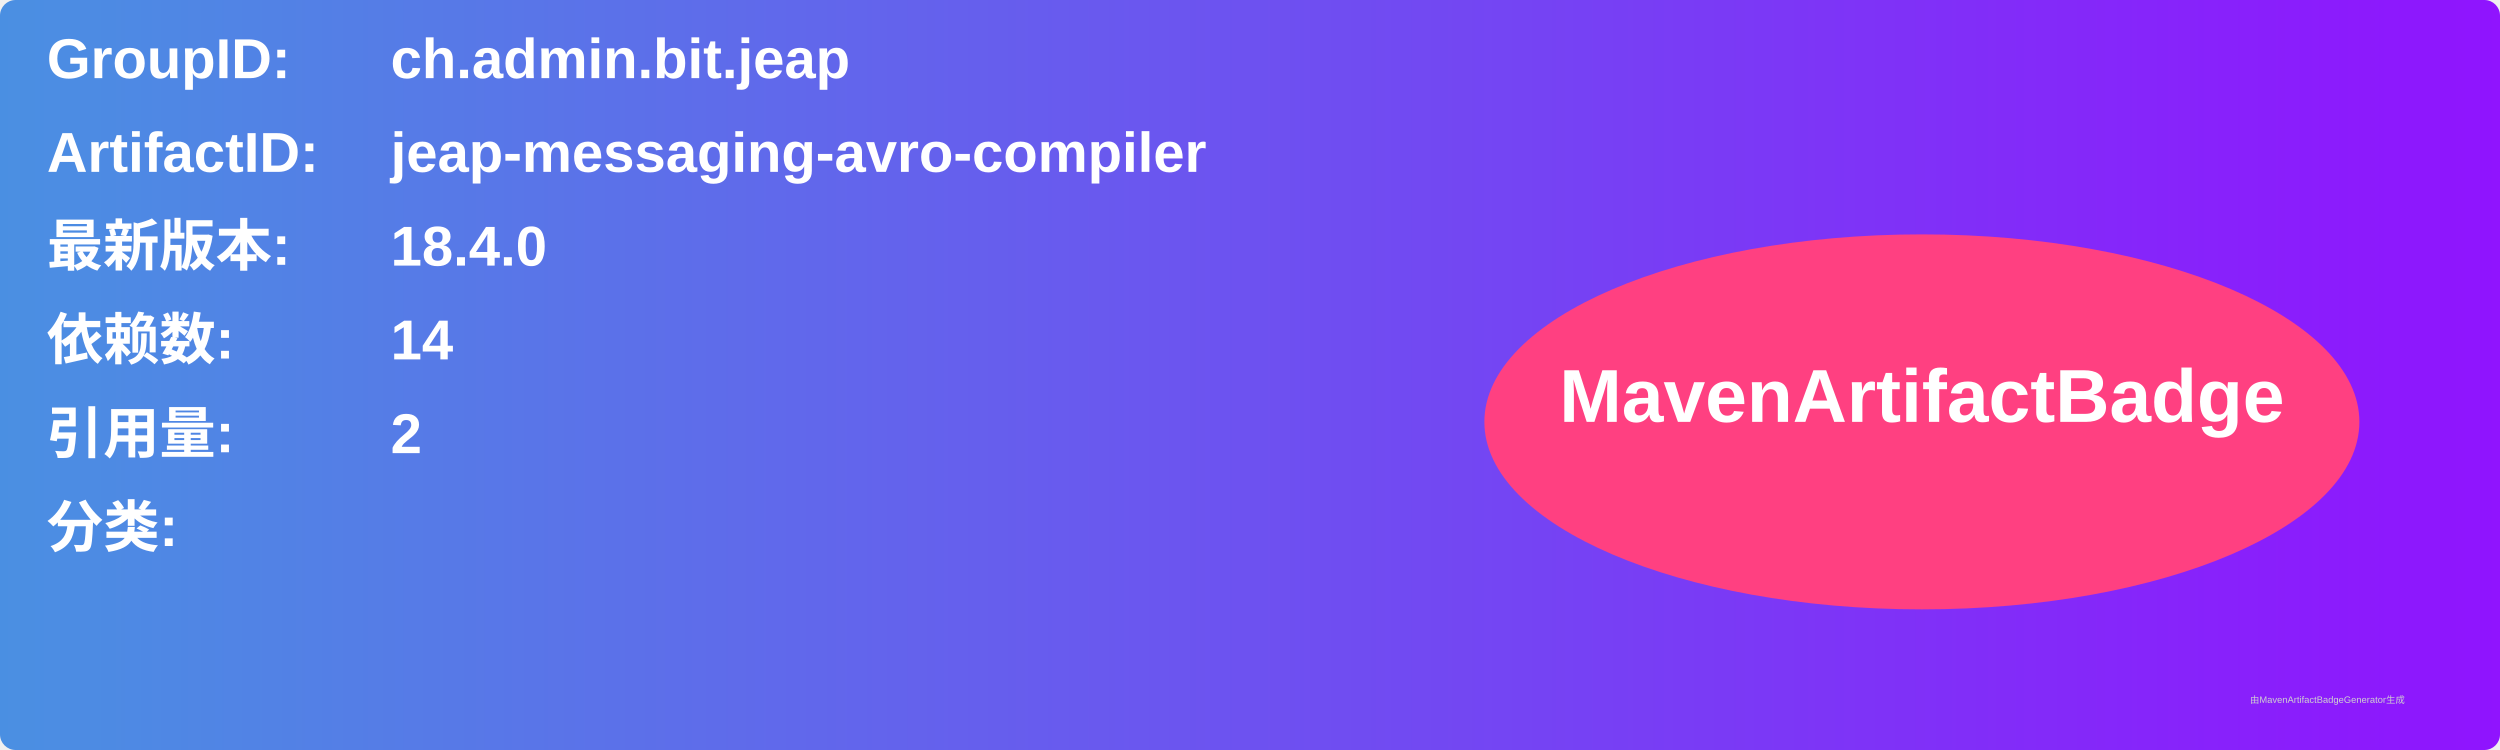
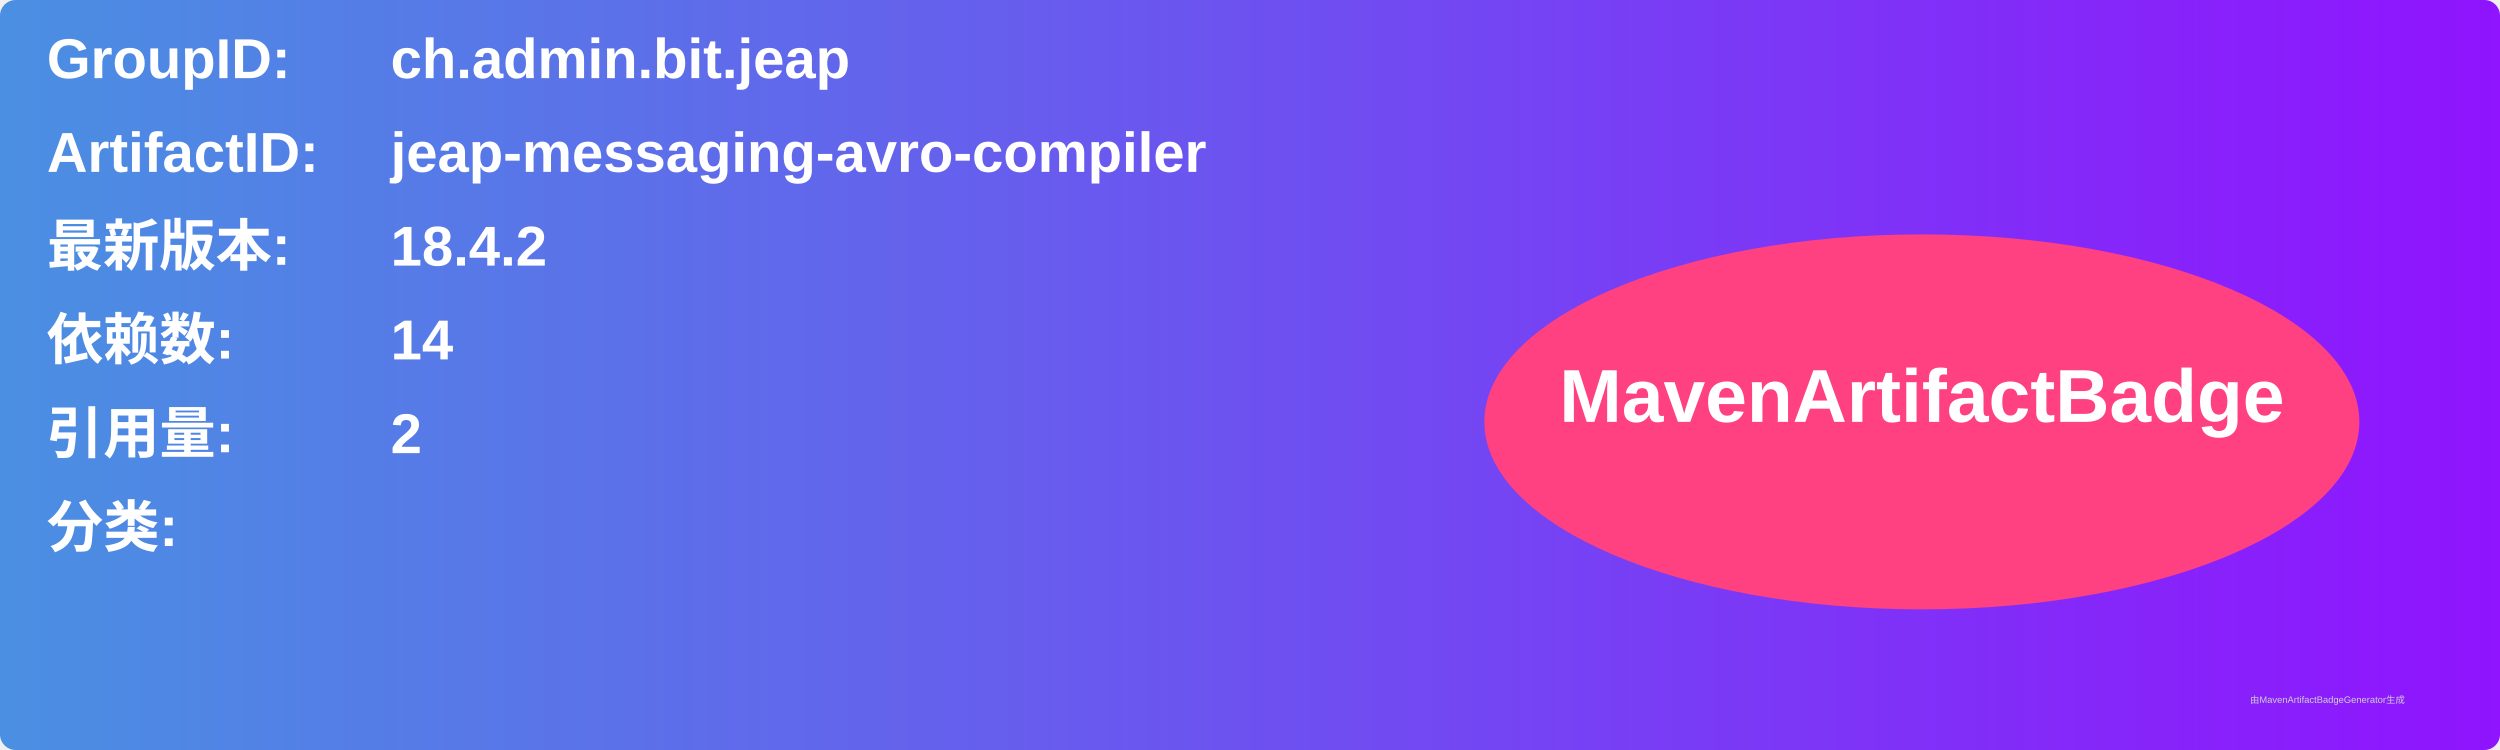
<svg xmlns="http://www.w3.org/2000/svg" width="800" height="240" viewBox="0 0 800 240">
  <linearGradient id="grad" x1="0%" y1="0%" x2="100%" y2="0%">
    <stop offset="0%" stop-color="#4a90e2" />
    <stop offset="100%" stop-color="#9013fe" />
  </linearGradient>
  <rect width="100%" height="100%" rx="5" ry="5" fill="url(#grad)" />
  <g transform="translate(15, 15)">
    <text x="0" y="10" font-family="Arial" font-size="18" fill="white" font-weight="bold" width="260">GroupID:</text>
    <text x="110" y="10" font-family="Arial" font-size="18" fill="white" font-weight="bold" width="460">ch.admin.bit.jeap</text>
    <text x="0" y="40" font-family="Arial" font-size="18" fill="white" font-weight="bold" width="260">ArtifactID:</text>
    <text x="110" y="40" font-family="Arial" font-size="18" fill="white" font-weight="bold" width="460">jeap-messaging-avro-compiler</text>
    <text x="0" y="70" font-family="Arial" font-size="18" fill="white" font-weight="bold">最新版本:</text>
    <text x="110" y="70" font-family="Arial" font-size="18" fill="white" font-weight="bold">
-       <tspan font-weight="bold">18.4.0</tspan>
+       <tspan font-weight="bold">18.4.2</tspan>
    </text>
    <text x="0" y="100" font-family="Arial" font-size="18" fill="white" font-weight="bold">依赖数: </text>
    <text x="110" y="100" font-family="Arial" font-size="18" fill="white">
      <tspan font-weight="bold">14</tspan>
    </text>
    <text x="0" y="130" font-family="Arial" font-size="18" fill="white" font-weight="bold">引用量: </text>
    <text x="110" y="130" font-family="Arial" font-size="18" fill="white">
      <tspan font-weight="bold">2</tspan>
    </text>
    <text x="0" y="160" font-family="Arial" font-size="18" fill="white" font-weight="bold">分类:</text>
    <text x="10" y="190" font-family="Arial" font-size="10" fill="white">
      <tspan font-weight="bold" />
    </text>
    <ellipse cx="600" cy="120" rx="140" ry="60" fill="#ff4081" />
    <text x="600" y="120" text-anchor="middle" font-family="Arial" font-size="24" fill="white" font-weight="bold">MavenArtifactBadge</text>
  </g>
  <text x="720" y="225" font-family="Arial" font-size="3" fill="#d0d0d0">由MavenArtifactBadgeGenerator生成</text>
</svg>
